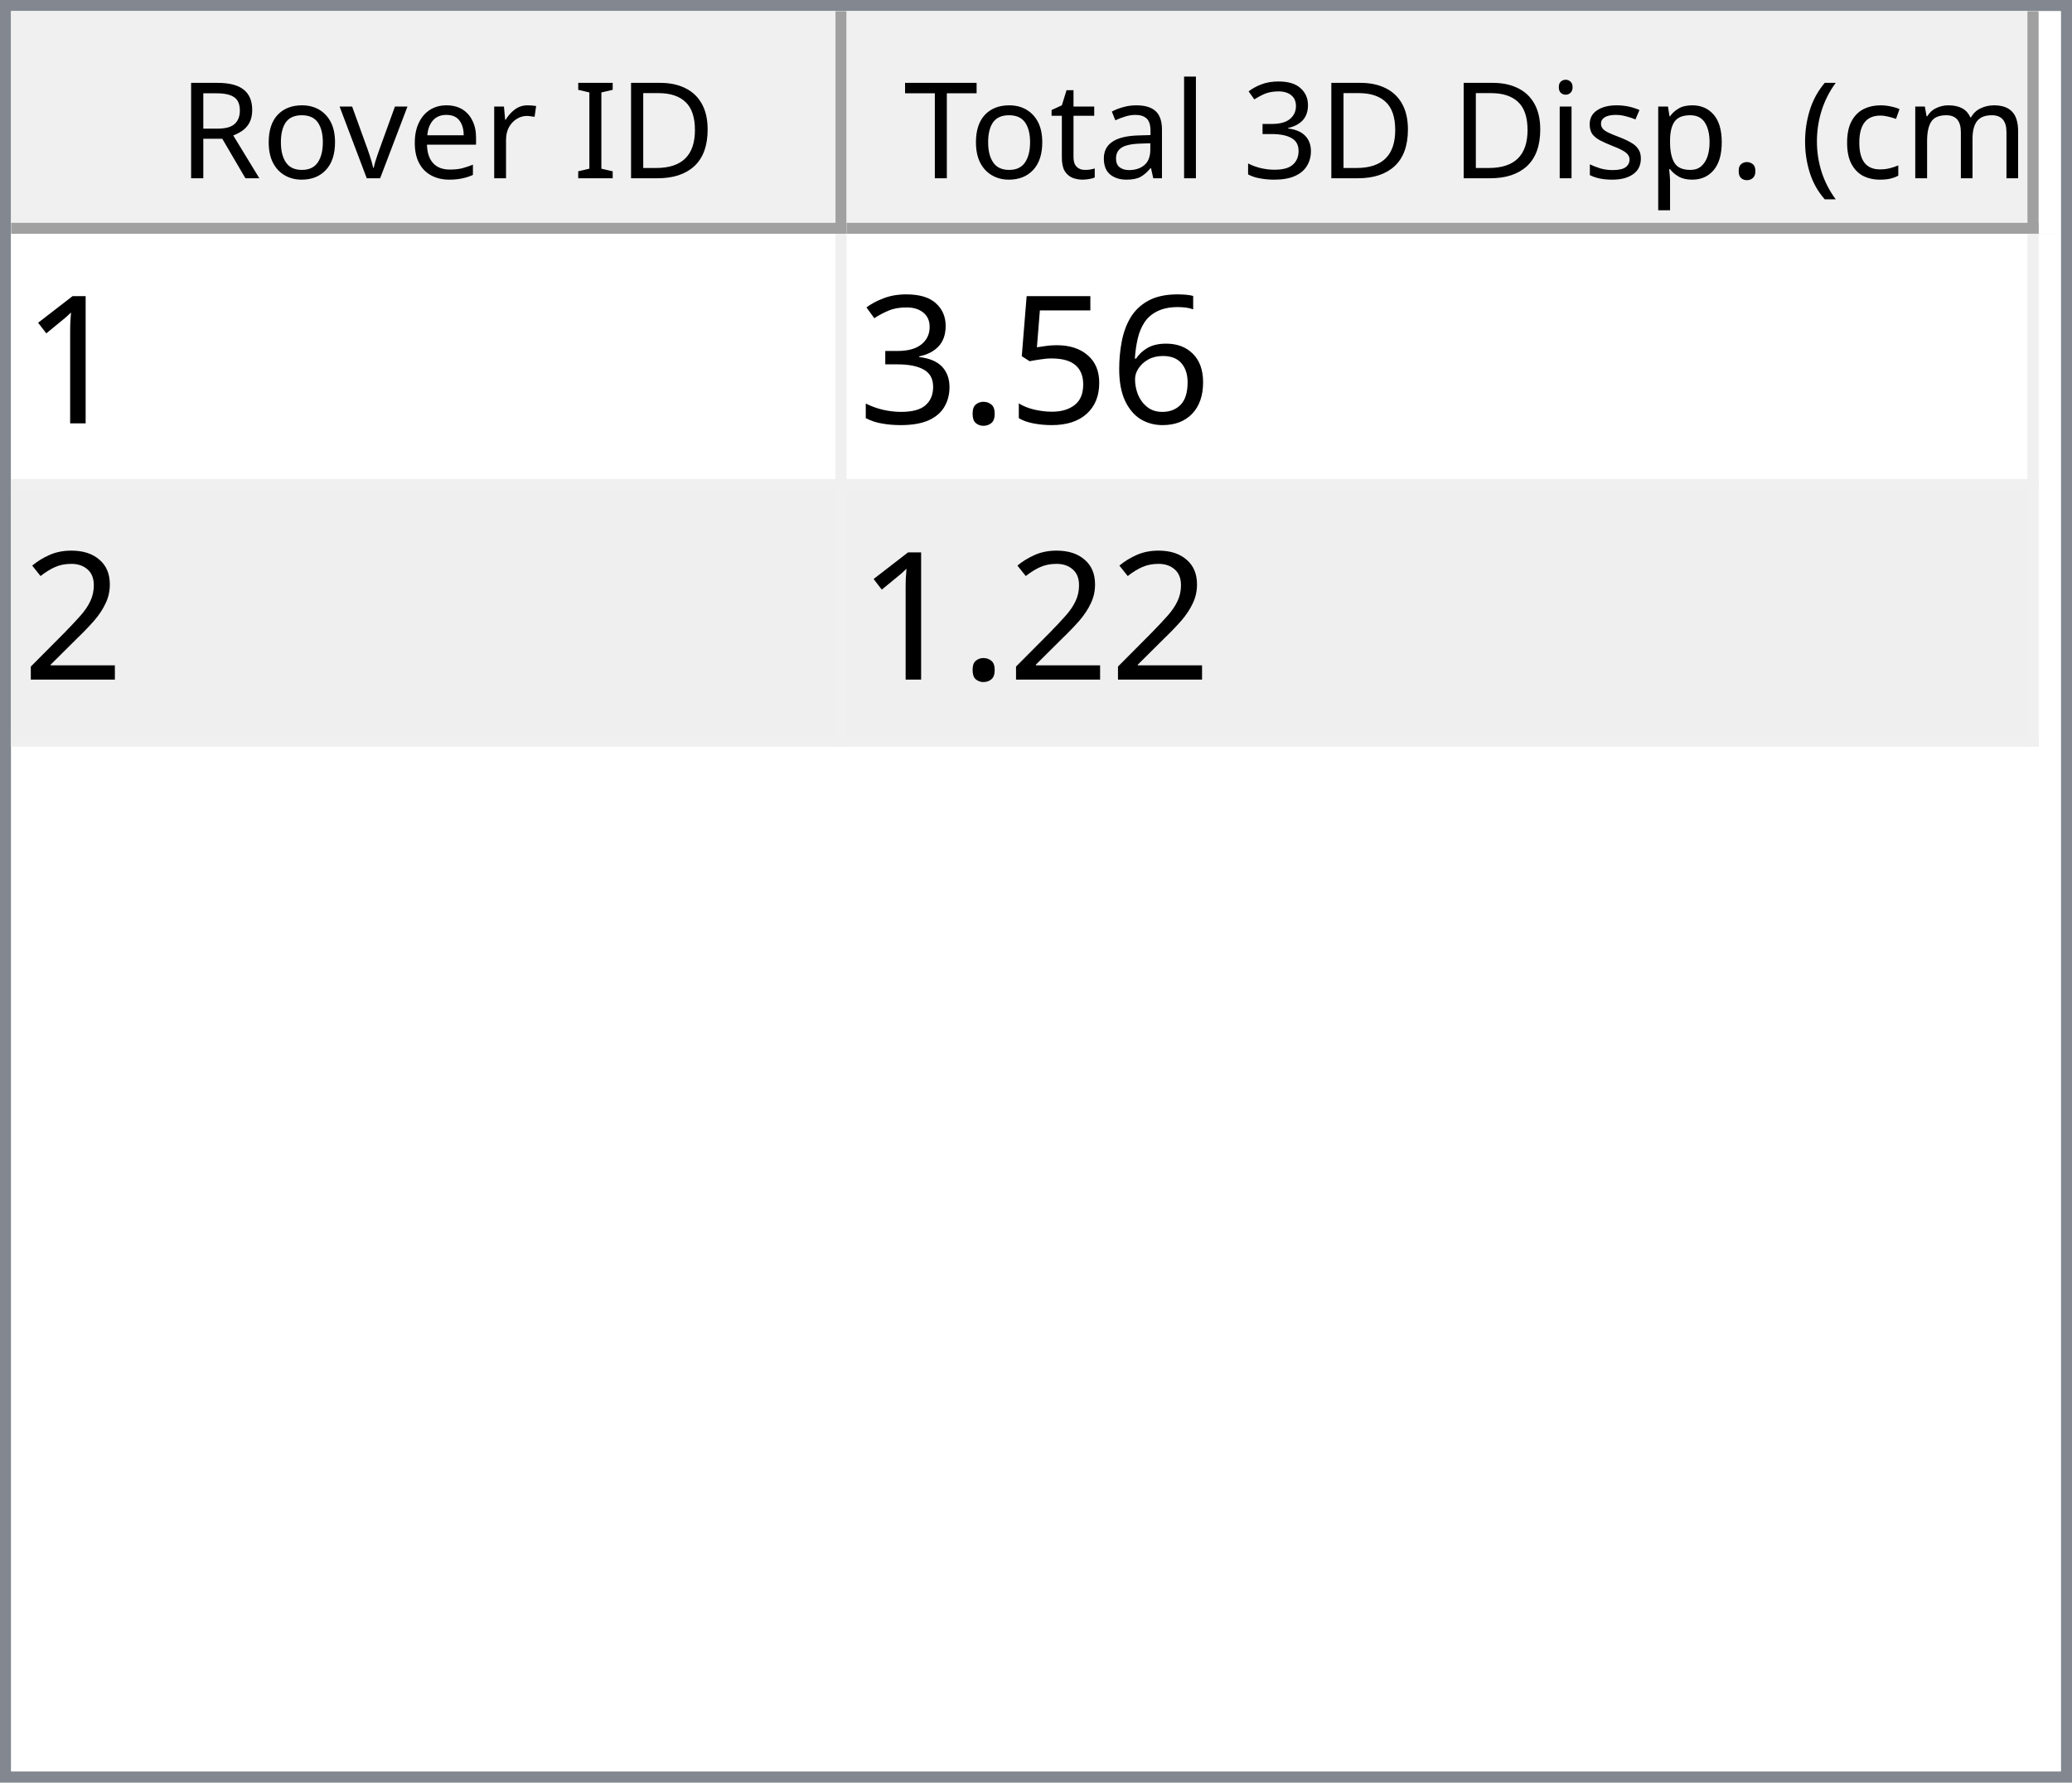
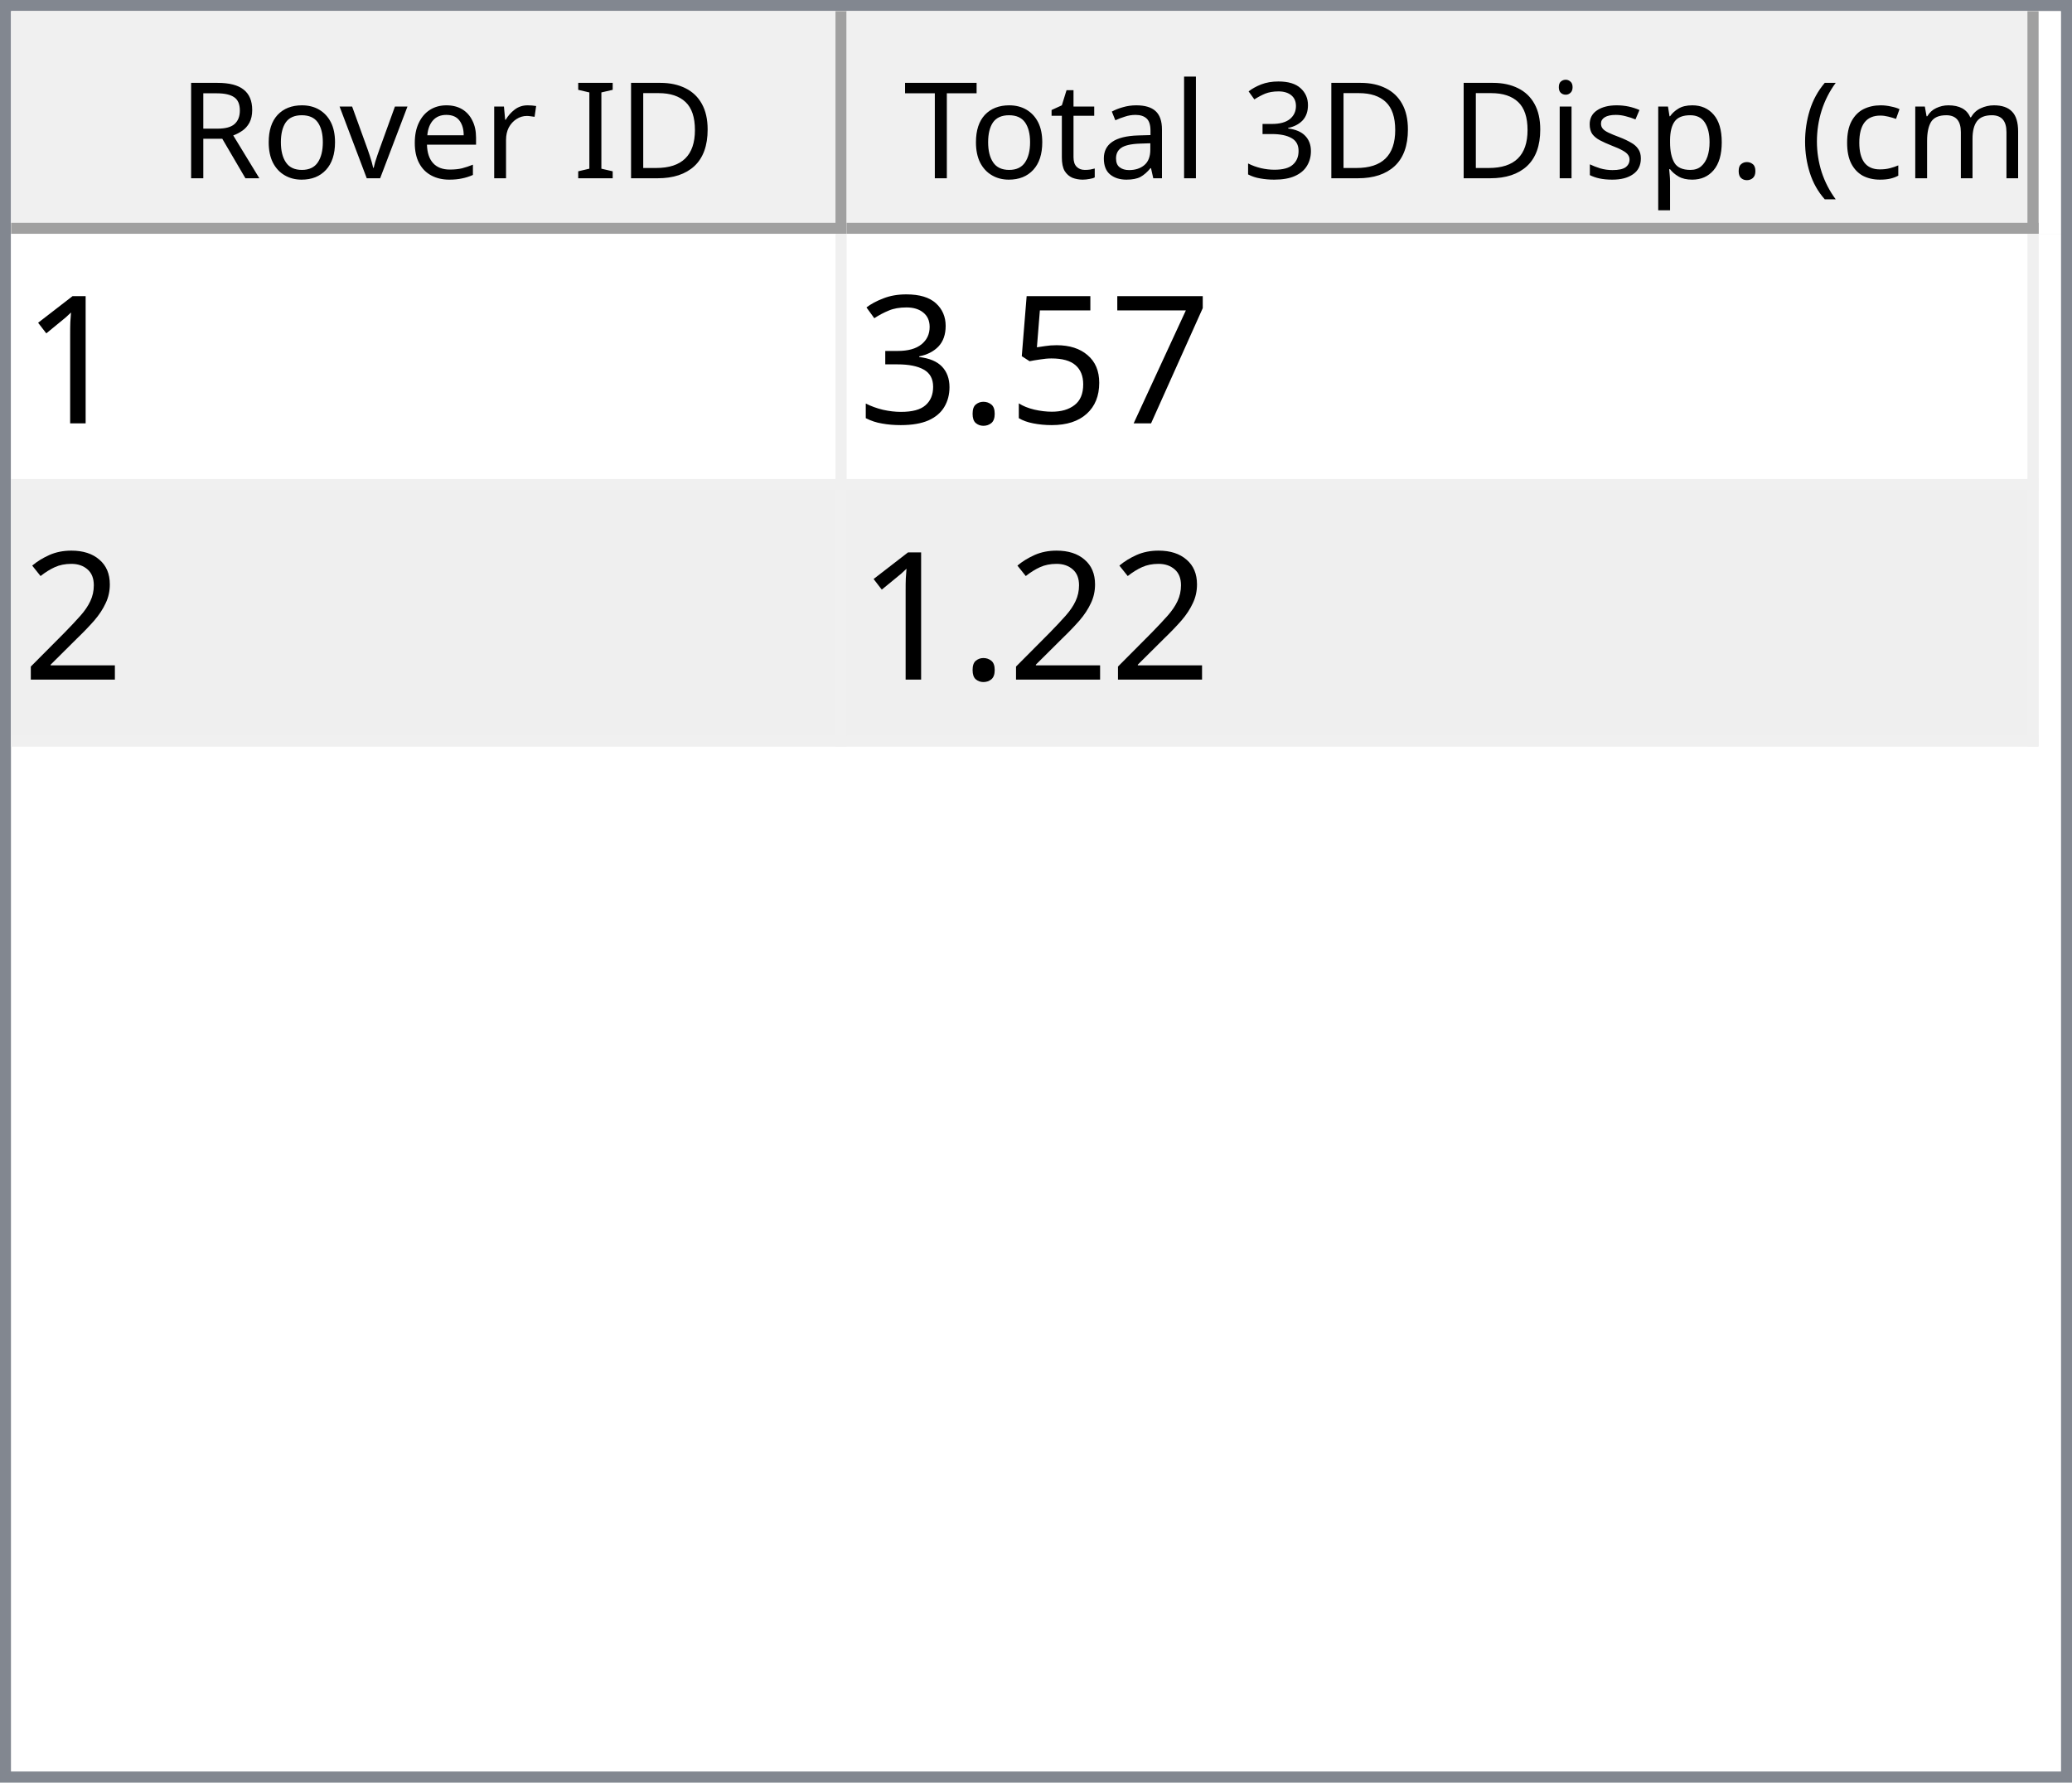
<svg xmlns="http://www.w3.org/2000/svg" style="fill-opacity:1; color-rendering:auto; color-interpolation:auto; text-rendering:auto; stroke:black; stroke-linecap:square; stroke-miterlimit:10; shape-rendering:auto; stroke-opacity:1; fill:black; stroke-dasharray:none; font-weight:normal; stroke-width:1; font-family:'Dialog'; font-style:normal; stroke-linejoin:miter; font-size:12px; stroke-dashoffset:0; image-rendering:auto;" width="186" height="160">
  <defs id="genericDefs" />
  <g>
    <defs id="defs1">
      <clipPath clipPathUnits="userSpaceOnUse" id="clipPath1">
        <path d="M0 0 L186 0 L186 160 L0 160 L0 0 Z" />
      </clipPath>
      <clipPath clipPathUnits="userSpaceOnUse" id="clipPath2">
        <path d="M0 0 L0 160 L186 160 L186 0 Z" />
      </clipPath>
      <clipPath clipPathUnits="userSpaceOnUse" id="clipPath3">
        <path d="M0 0 L0 20 L184 20 L184 0 Z" />
      </clipPath>
      <clipPath clipPathUnits="userSpaceOnUse" id="clipPath4">
        <path d="M0 0 L0 20 L75 20 L75 0 Z" />
      </clipPath>
      <clipPath clipPathUnits="userSpaceOnUse" id="clipPath5">
        <path d="M1 1 L1 19 L74 19 L74 1 Z" />
      </clipPath>
      <clipPath clipPathUnits="userSpaceOnUse" id="clipPath6">
        <path d="M0 0 L0 18 L73 18 L73 0 Z" />
      </clipPath>
      <clipPath clipPathUnits="userSpaceOnUse" id="clipPath7">
        <path d="M-0.5 -0.5 L-0.5 19.5 L74.5 19.5 L74.5 -0.5 Z" />
      </clipPath>
      <clipPath clipPathUnits="userSpaceOnUse" id="clipPath8">
        <path d="M0 0 L0 20 L107 20 L107 0 Z" />
      </clipPath>
      <clipPath clipPathUnits="userSpaceOnUse" id="clipPath9">
        <path d="M1 1 L1 19 L106 19 L106 1 Z" />
      </clipPath>
      <clipPath clipPathUnits="userSpaceOnUse" id="clipPath10">
        <path d="M0 0 L0 18 L105 18 L105 0 Z" />
      </clipPath>
      <clipPath clipPathUnits="userSpaceOnUse" id="clipPath11">
        <path d="M-0.5 -0.5 L-0.5 19.5 L106.5 19.5 L106.5 -0.5 Z" />
      </clipPath>
      <clipPath clipPathUnits="userSpaceOnUse" id="clipPath12">
        <path d="M0 0 L0 138 L184 138 L184 0 Z" />
      </clipPath>
      <clipPath clipPathUnits="userSpaceOnUse" id="clipPath13">
        <path d="M0 0 L0 46 L182 46 L182 0 Z" />
      </clipPath>
      <clipPath clipPathUnits="userSpaceOnUse" id="clipPath14">
        <path d="M-0.5 -0.5 L-0.5 45.5 L181.5 45.5 L181.5 -0.5 Z" />
      </clipPath>
      <clipPath clipPathUnits="userSpaceOnUse" id="clipPath15">
        <path d="M0 0 L0 22 L74 22 L74 0 Z" />
      </clipPath>
      <clipPath clipPathUnits="userSpaceOnUse" id="clipPath16">
        <path d="M0 0 L0 22 L106 22 L106 0 Z" />
      </clipPath>
      <font horiz-adv-x="64.551" id="font1">
        <font-face ascent="107.91" descent="25.098" units-per-em="100" style="font-style:normal; font-family:Segoe UI; font-weight:normal;" />
        <missing-glyph horiz-adv-x="64.551" d="M8.109 0 L8.109 68.266 L56.453 68.266 L56.453 0 L8.109 0 ZM15.328 7.234 L49.219 7.234 L49.219 61.031 L15.328 61.031 L15.328 7.234 Z" />
        <glyph unicode="D" horiz-adv-x="70.117" d="M9.188 0 L9.188 70.016 L28.516 70.016 Q65.531 70.016 65.531 35.891 Q65.531 19.672 55.25 9.836 Q44.969 0 27.734 0 L9.188 0 ZM17.391 62.594 L17.391 7.422 L27.828 7.422 Q41.609 7.422 49.273 14.797 Q56.938 22.172 56.938 35.688 Q56.938 62.594 28.328 62.594 L17.391 62.594 Z" />
        <glyph unicode="I" horiz-adv-x="26.611" d="M17.391 0 L9.188 0 L9.188 70.016 L17.391 70.016 L17.391 0 Z" />
        <glyph unicode=" " horiz-adv-x="27.393" d="" />
        <glyph unicode="r" horiz-adv-x="34.766" d="M34.188 41.891 Q32.078 43.5 28.125 43.5 Q23 43.5 19.555 38.672 Q16.109 33.844 16.109 25.484 L16.109 0 L8.109 0 L8.109 50 L16.109 50 L16.109 39.703 L16.312 39.703 Q18.016 44.969 21.531 47.922 Q25.047 50.875 29.391 50.875 Q32.516 50.875 34.188 50.203 L34.188 41.891 Z" />
        <glyph unicode="e" horiz-adv-x="52.295" d="M48.297 23 L12.984 23 Q13.188 14.656 17.484 10.109 Q21.781 5.562 29.297 5.562 Q37.75 5.562 44.828 11.141 L44.828 3.609 Q38.234 -1.172 27.391 -1.172 Q16.797 -1.172 10.742 5.641 Q4.688 12.453 4.688 24.812 Q4.688 36.469 11.305 43.82 Q17.922 51.172 27.734 51.172 Q37.547 51.172 42.922 44.828 Q48.297 38.484 48.297 27.203 L48.297 23 ZM40.094 29.781 Q40.047 36.719 36.75 40.578 Q33.453 44.438 27.594 44.438 Q21.922 44.438 17.969 40.383 Q14.016 36.328 13.094 29.781 L40.094 29.781 Z" />
        <glyph unicode="v" horiz-adv-x="47.9" d="M47.406 50 L27.484 0 L19.625 0 L0.688 50 L9.469 50 L22.172 13.672 Q23.578 9.672 23.922 6.688 L24.125 6.688 Q24.609 10.453 25.688 13.484 L38.969 50 L47.406 50 Z" />
        <glyph unicode="o" horiz-adv-x="58.594" d="M29 -1.172 Q17.922 -1.172 11.305 5.836 Q4.688 12.844 4.688 24.422 Q4.688 37.016 11.57 44.094 Q18.453 51.172 30.172 51.172 Q41.359 51.172 47.633 44.289 Q53.906 37.406 53.906 25.203 Q53.906 13.234 47.141 6.031 Q40.375 -1.172 29 -1.172 ZM29.594 44.438 Q21.875 44.438 17.383 39.188 Q12.891 33.938 12.891 24.703 Q12.891 15.828 17.43 10.695 Q21.969 5.562 29.594 5.562 Q37.359 5.562 41.531 10.594 Q45.703 15.625 45.703 24.906 Q45.703 34.281 41.531 39.359 Q37.359 44.438 29.594 44.438 Z" />
        <glyph unicode="R" horiz-adv-x="59.814" d="M59.375 0 L49.609 0 L37.891 19.625 Q36.281 22.359 34.766 24.289 Q33.25 26.219 31.664 27.438 Q30.078 28.656 28.25 29.219 Q26.422 29.781 24.125 29.781 L17.391 29.781 L17.391 0 L9.188 0 L9.188 70.016 L30.078 70.016 Q34.672 70.016 38.555 68.867 Q42.438 67.719 45.289 65.375 Q48.141 63.031 49.758 59.547 Q51.375 56.062 51.375 51.375 Q51.375 47.703 50.273 44.656 Q49.172 41.609 47.148 39.211 Q45.125 36.812 42.266 35.133 Q39.406 33.453 35.844 32.516 L35.844 32.328 Q37.594 31.547 38.891 30.547 Q40.188 29.547 41.359 28.18 Q42.531 26.812 43.68 25.078 Q44.828 23.344 46.234 21.047 L59.375 0 ZM17.391 62.594 L17.391 37.203 L28.516 37.203 Q31.594 37.203 34.203 38.133 Q36.812 39.062 38.719 40.797 Q40.625 42.531 41.703 45.047 Q42.781 47.562 42.781 50.688 Q42.781 56.297 39.141 59.445 Q35.5 62.594 28.609 62.594 L17.391 62.594 Z" />
        <glyph unicode=")" horiz-adv-x="30.176" d="M8.297 -15.922 L1.172 -15.922 Q16.406 2.344 16.406 26.812 Q16.406 51.469 1.078 70.016 L8.297 70.016 Q23.531 52.156 23.531 26.703 Q23.531 1.375 8.297 -15.922 Z" />
        <glyph unicode="m" horiz-adv-x="86.133" d="M79.109 0 L71.094 0 L71.094 28.719 Q71.094 37.016 68.531 40.727 Q65.969 44.438 59.906 44.438 Q54.781 44.438 51.195 39.75 Q47.609 35.062 47.609 28.516 L47.609 0 L39.594 0 L39.594 29.688 Q39.594 44.438 28.219 44.438 Q22.953 44.438 19.531 40.016 Q16.109 35.594 16.109 28.516 L16.109 0 L8.109 0 L8.109 50 L16.109 50 L16.109 42.094 L16.312 42.094 Q21.625 51.172 31.844 51.172 Q36.969 51.172 40.773 48.312 Q44.578 45.453 46 40.828 Q51.562 51.172 62.594 51.172 Q79.109 51.172 79.109 30.812 L79.109 0 Z" />
        <glyph unicode="c" horiz-adv-x="46.191" d="M42.188 2.297 Q36.422 -1.172 28.516 -1.172 Q17.828 -1.172 11.258 5.789 Q4.688 12.75 4.688 23.828 Q4.688 36.188 11.766 43.68 Q18.844 51.172 30.672 51.172 Q37.25 51.172 42.281 48.734 L42.281 40.531 Q36.719 44.438 30.375 44.438 Q22.703 44.438 17.797 38.945 Q12.891 33.453 12.891 24.516 Q12.891 15.719 17.508 10.641 Q22.125 5.562 29.891 5.562 Q36.422 5.562 42.188 9.906 L42.188 2.297 Z" />
        <glyph unicode="(" horiz-adv-x="30.176" d="M29.109 -15.922 L21.969 -15.922 Q6.844 1.375 6.844 26.703 Q6.844 52.156 21.969 70.016 L29.203 70.016 Q13.875 51.469 13.875 26.812 Q13.875 2.344 29.109 -15.922 Z" />
        <glyph unicode="." horiz-adv-x="21.68" d="M10.891 -1.078 Q8.641 -1.078 7.055 0.539 Q5.469 2.156 5.469 4.391 Q5.469 6.641 7.055 8.273 Q8.641 9.906 10.891 9.906 Q13.188 9.906 14.797 8.273 Q16.406 6.641 16.406 4.391 Q16.406 2.156 14.797 0.539 Q13.188 -1.078 10.891 -1.078 Z" />
        <glyph unicode="p" horiz-adv-x="58.789" d="M16.312 7.234 L16.109 7.234 L16.109 -23 L8.109 -23 L8.109 50 L16.109 50 L16.109 41.219 L16.312 41.219 Q22.219 51.172 33.594 51.172 Q43.266 51.172 48.688 44.461 Q54.109 37.75 54.109 26.469 Q54.109 13.922 48 6.375 Q41.891 -1.172 31.297 -1.172 Q21.578 -1.172 16.312 7.234 ZM16.109 27.391 L16.109 20.406 Q16.109 14.203 20.141 9.883 Q24.172 5.562 30.375 5.562 Q37.641 5.562 41.773 11.133 Q45.906 16.703 45.906 26.609 Q45.906 34.969 42.047 39.703 Q38.188 44.438 31.594 44.438 Q24.609 44.438 20.359 39.578 Q16.109 34.719 16.109 27.391 Z" />
        <glyph unicode="s" horiz-adv-x="42.432" d="M5.078 1.812 L5.078 10.406 Q11.625 5.562 19.484 5.562 Q30.031 5.562 30.031 12.594 Q30.031 14.594 29.125 15.992 Q28.219 17.391 26.68 18.461 Q25.141 19.531 23.07 20.383 Q21 21.234 18.609 22.172 Q15.281 23.484 12.766 24.828 Q10.25 26.172 8.57 27.859 Q6.891 29.547 6.031 31.695 Q5.172 33.844 5.172 36.719 Q5.172 40.234 6.789 42.945 Q8.406 45.656 11.086 47.484 Q13.766 49.312 17.211 50.242 Q20.656 51.172 24.312 51.172 Q30.812 51.172 35.938 48.922 L35.938 40.828 Q30.422 44.438 23.25 44.438 Q21 44.438 19.195 43.922 Q17.391 43.406 16.094 42.477 Q14.797 41.547 14.086 40.258 Q13.375 38.969 13.375 37.406 Q13.375 35.453 14.086 34.133 Q14.797 32.812 16.164 31.789 Q17.531 30.766 19.484 29.938 Q21.438 29.109 23.922 28.125 Q27.25 26.859 29.883 25.516 Q32.516 24.172 34.375 22.484 Q36.234 20.797 37.234 18.602 Q38.234 16.406 38.234 13.375 Q38.234 9.672 36.602 6.938 Q34.969 4.203 32.234 2.398 Q29.5 0.594 25.93 -0.289 Q22.359 -1.172 18.453 -1.172 Q10.75 -1.172 5.078 1.812 Z" />
        <glyph unicode="i" horiz-adv-x="24.219" d="M12.203 62.703 Q10.062 62.703 8.547 64.164 Q7.031 65.625 7.031 67.875 Q7.031 70.125 8.547 71.609 Q10.062 73.094 12.203 73.094 Q14.406 73.094 15.945 71.609 Q17.484 70.125 17.484 67.875 Q17.484 65.719 15.945 64.211 Q14.406 62.703 12.203 62.703 ZM16.109 0 L8.109 0 L8.109 50 L16.109 50 L16.109 0 Z" />
        <glyph unicode="3" horiz-adv-x="53.906" d="M46.531 19.828 Q46.531 15.094 44.75 11.211 Q42.969 7.328 39.719 4.57 Q36.469 1.812 31.93 0.297 Q27.391 -1.219 21.922 -1.219 Q11.922 -1.219 6 2.594 L6 11.188 Q13.094 5.609 22.219 5.609 Q25.875 5.609 28.828 6.539 Q31.781 7.469 33.906 9.227 Q36.031 10.984 37.18 13.477 Q38.328 15.969 38.328 19.094 Q38.328 32.812 18.797 32.812 L12.984 32.812 L12.984 39.594 L18.5 39.594 Q35.797 39.594 35.797 52.484 Q35.797 64.406 22.609 64.406 Q15.188 64.406 8.688 59.422 L8.688 67.188 Q15.375 71.188 24.609 71.188 Q29 71.188 32.57 69.969 Q36.141 68.75 38.68 66.555 Q41.219 64.359 42.609 61.281 Q44 58.203 44 54.5 Q44 40.672 30.031 36.719 L30.031 36.531 Q33.594 36.141 36.625 34.797 Q39.656 33.453 41.852 31.305 Q44.047 29.156 45.289 26.25 Q46.531 23.344 46.531 19.828 Z" />
        <glyph unicode="l" horiz-adv-x="24.219" d="M16.109 0 L8.109 0 L8.109 74.031 L16.109 74.031 L16.109 0 Z" />
        <glyph unicode="a" horiz-adv-x="50.879" d="M43.891 0 L35.891 0 L35.891 7.812 L35.688 7.812 Q30.469 -1.172 20.312 -1.172 Q12.844 -1.172 8.617 2.781 Q4.391 6.734 4.391 13.281 Q4.391 27.297 20.906 29.594 L35.891 31.688 Q35.891 44.438 25.594 44.438 Q16.547 44.438 9.281 38.281 L9.281 46.484 Q16.656 51.172 26.266 51.172 Q43.891 51.172 43.891 32.516 L43.891 0 ZM35.891 25.297 L23.828 23.641 Q18.266 22.859 15.43 20.875 Q12.594 18.891 12.594 13.875 Q12.594 10.203 15.211 7.883 Q17.828 5.562 22.172 5.562 Q28.125 5.562 32.008 9.742 Q35.891 13.922 35.891 20.312 L35.891 25.297 Z" />
        <glyph unicode="t" horiz-adv-x="33.887" d="M31.297 0.484 Q28.469 -1.078 23.828 -1.078 Q10.688 -1.078 10.688 13.578 L10.688 43.172 L2.094 43.172 L2.094 50 L10.688 50 L10.688 62.203 L18.703 64.797 L18.703 50 L31.297 50 L31.297 43.172 L18.703 43.172 L18.703 14.984 Q18.703 9.969 20.414 7.82 Q22.125 5.672 26.078 5.672 Q29.109 5.672 31.297 7.328 L31.297 0.484 Z" />
        <glyph unicode="T" horiz-adv-x="52.393" d="M50.594 62.594 L30.375 62.594 L30.375 0 L22.172 0 L22.172 62.594 L2 62.594 L2 70.016 L50.594 70.016 L50.594 62.594 Z" />
      </font>
      <font horiz-adv-x="75.0" id="font2">
        <font-face ascent="100.537" descent="21.973" units-per-em="100" style="font-style:normal; font-family:sans-serif; font-weight:normal;" />
        <missing-glyph horiz-adv-x="75.0" d="M12.5 0 L12.5 62.5 L62.5 62.5 L62.5 0 L12.5 0 ZM14.062 1.562 L60.938 1.562 L60.938 60.938 L14.062 60.938 L14.062 1.562 Z" />
        <glyph unicode="1" horiz-adv-x="55.615" d="M37.25 0 L28.469 0 L28.469 56 Q25.297 52.984 20.141 49.953 Q14.984 46.922 10.891 45.406 L10.891 53.906 Q18.266 57.375 23.781 62.305 Q29.297 67.234 31.594 71.875 L37.25 71.875 L37.25 0 Z" />
-         <glyph unicode="6" horiz-adv-x="55.615" d="M49.75 54.047 L41.016 53.375 Q39.844 58.547 37.703 60.891 Q34.125 64.656 28.906 64.656 Q24.703 64.656 21.531 62.312 Q17.391 59.281 14.992 53.469 Q12.594 47.656 12.5 36.922 Q15.672 41.75 20.266 44.094 Q24.859 46.438 29.891 46.438 Q38.672 46.438 44.852 39.969 Q51.031 33.5 51.031 23.25 Q51.031 16.5 48.125 10.719 Q45.219 4.938 40.141 1.859 Q35.062 -1.219 28.609 -1.219 Q17.625 -1.219 10.695 6.859 Q3.766 14.938 3.766 33.5 Q3.766 54.25 11.422 63.672 Q18.109 71.875 29.438 71.875 Q37.891 71.875 43.289 67.141 Q48.688 62.406 49.75 54.047 ZM13.875 23.188 Q13.875 18.656 15.797 14.508 Q17.719 10.359 21.188 8.18 Q24.656 6 28.469 6 Q34.031 6 38.039 10.492 Q42.047 14.984 42.047 22.703 Q42.047 30.125 38.086 34.398 Q34.125 38.672 28.125 38.672 Q22.172 38.672 18.023 34.398 Q13.875 30.125 13.875 23.188 Z" />
+         <glyph unicode="7" horiz-adv-x="55.615" d="M4.734 62.203 L4.734 70.656 L51.078 70.656 L51.078 63.812 Q44.234 56.547 37.523 44.484 Q30.812 32.422 27.156 19.672 Q24.516 10.688 23.781 0 L14.75 0 Q14.891 8.453 18.062 20.414 Q21.234 32.375 27.172 43.484 Q33.109 54.594 39.797 62.203 L4.734 62.203 Z" />
        <glyph unicode="5" horiz-adv-x="55.615" d="M4.156 18.75 L13.375 19.531 Q14.406 12.797 18.141 9.398 Q21.875 6 27.156 6 Q33.5 6 37.891 10.789 Q42.281 15.578 42.281 23.484 Q42.281 31 38.062 35.352 Q33.844 39.703 27 39.703 Q22.75 39.703 19.336 37.773 Q15.922 35.844 13.969 32.766 L5.719 33.844 L12.641 70.609 L48.25 70.609 L48.25 62.203 L19.672 62.203 L15.828 42.969 Q22.266 47.469 29.344 47.469 Q38.719 47.469 45.164 40.969 Q51.609 34.469 51.609 24.266 Q51.609 14.547 45.953 7.469 Q39.062 -1.219 27.156 -1.219 Q17.391 -1.219 11.211 4.25 Q5.031 9.719 4.156 18.75 Z" />
        <glyph unicode="." horiz-adv-x="27.783" d="M9.078 0 L9.078 10.016 L19.094 10.016 L19.094 0 L9.078 0 Z" />
        <glyph unicode="3" horiz-adv-x="55.615" d="M4.203 18.891 L12.984 20.062 Q14.5 12.594 18.141 9.297 Q21.781 6 27 6 Q33.203 6 37.477 10.297 Q41.75 14.594 41.75 20.953 Q41.75 27 37.797 30.93 Q33.844 34.859 27.734 34.859 Q25.25 34.859 21.531 33.891 L22.516 41.609 Q23.391 41.5 23.922 41.5 Q29.547 41.5 34.039 44.43 Q38.531 47.359 38.531 53.469 Q38.531 58.297 35.258 61.477 Q31.984 64.656 26.812 64.656 Q21.688 64.656 18.266 61.43 Q14.844 58.203 13.875 51.766 L5.078 53.328 Q6.688 62.156 12.398 67.016 Q18.109 71.875 26.609 71.875 Q32.469 71.875 37.398 69.359 Q42.328 66.844 44.945 62.5 Q47.562 58.156 47.562 53.266 Q47.562 48.641 45.07 44.828 Q42.578 41.016 37.703 38.766 Q44.047 37.312 47.562 32.695 Q51.078 28.078 51.078 21.141 Q51.078 11.766 44.242 5.25 Q37.406 -1.266 26.953 -1.266 Q17.531 -1.266 11.305 4.352 Q5.078 9.969 4.203 18.891 Z" />
        <glyph unicode="2" horiz-adv-x="55.615" d="M50.344 8.453 L50.344 0 L3.031 0 Q2.938 3.172 4.047 6.109 Q5.859 10.938 9.836 15.625 Q13.812 20.312 21.344 26.469 Q33.016 36.031 37.117 41.625 Q41.219 47.219 41.219 52.203 Q41.219 57.422 37.477 61.008 Q33.734 64.594 27.734 64.594 Q21.391 64.594 17.578 60.789 Q13.766 56.984 13.719 50.25 L4.688 51.172 Q5.609 61.281 11.664 66.578 Q17.719 71.875 27.938 71.875 Q38.234 71.875 44.242 66.164 Q50.25 60.453 50.25 52 Q50.25 47.703 48.492 43.555 Q46.734 39.406 42.656 34.812 Q38.578 30.219 29.109 22.219 Q21.188 15.578 18.945 13.211 Q16.703 10.844 15.234 8.453 L50.344 8.453 Z" />
      </font>
    </defs>
    <g style="fill:white; stroke:white;">
      <rect x="0" y="0" width="186" style="clip-path:url(#clipPath1); stroke:none;" height="160" />
    </g>
    <g style="fill:white; text-rendering:optimizeSpeed; color-rendering:optimizeSpeed; image-rendering:optimizeSpeed; shape-rendering:crispEdges; stroke:white; color-interpolation:sRGB;">
      <rect x="0" width="186" height="160" y="0" style="stroke:none;" />
      <path style="stroke:none;" d="M0 160 L186 160 L186 0 L0 0 Z" />
    </g>
    <g style="fill:rgb(240,240,240); font-family:'Segoe UI'; stroke:rgb(240,240,240);">
      <rect x="0" y="0" width="186" style="clip-path:url(#clipPath2); stroke:none;" height="160" />
    </g>
    <g style="fill:rgb(130,135,144); font-family:'Segoe UI'; stroke:rgb(130,135,144);">
      <path d="M0 0 L186 0 L186 160 L0 160 L0 0 ZM1 1 L185 1 L185 159 L1 159 L1 1 Z" style="fill-rule:evenodd; clip-path:url(#clipPath2); stroke:none;" />
    </g>
    <g style="fill:white; font-family:'Segoe UI'; stroke:white;" transform="translate(1,1)">
      <rect x="0" y="0" width="184" style="clip-path:url(#clipPath3); stroke:none;" height="20" />
    </g>
    <g style="fill:rgb(240,240,240); font-family:'Segoe UI'; stroke:rgb(240,240,240);" transform="translate(1,1)">
      <rect x="0" y="0" width="75" style="clip-path:url(#clipPath4); stroke:none;" height="20" />
    </g>
    <g style="font-family:'Segoe UI';" transform="translate(2,2)">
      <text x="14" xml:space="preserve" y="14" style="clip-path:url(#clipPath6); stroke:none;">Rover ID</text>
    </g>
    <g style="fill:rgb(160,160,160); font-family:'Segoe UI'; stroke:rgb(160,160,160); stroke-linejoin:bevel;" transform="translate(1.5,1.5)">
      <line x1="74" x2="74" y1="0" style="fill:none; clip-path:url(#clipPath7);" y2="19" />
    </g>
    <g style="fill:rgb(160,160,160); font-family:'Segoe UI'; stroke:rgb(160,160,160); stroke-linejoin:bevel;" transform="matrix(1,0,0,1,1,1) translate(0.5,0.5)">
      <line x1="0" x2="74" y1="19" style="fill:none; clip-path:url(#clipPath7);" y2="19" />
    </g>
    <g style="fill:rgb(240,240,240); font-family:'Segoe UI'; stroke:rgb(240,240,240);" transform="translate(76,1)">
      <rect x="0" y="0" width="107" style="clip-path:url(#clipPath8); stroke:none;" height="20" />
    </g>
    <g style="font-family:'Segoe UI';" transform="translate(77,2)">
      <text x="1" xml:space="preserve" y="14" style="clip-path:url(#clipPath10); stroke:none;"> Total 3D Disp. (cm)</text>
    </g>
    <g style="fill:rgb(160,160,160); font-family:'Segoe UI'; stroke:rgb(160,160,160); stroke-linejoin:bevel;" transform="translate(76.5,1.5)">
      <line x1="106" x2="106" y1="0" style="fill:none; clip-path:url(#clipPath11);" y2="19" />
    </g>
    <g style="fill:rgb(160,160,160); font-family:'Segoe UI'; stroke:rgb(160,160,160); stroke-linejoin:bevel;" transform="matrix(1,0,0,1,76,1) translate(0.5,0.5)">
      <line x1="0" x2="106" y1="19" style="fill:none; clip-path:url(#clipPath11);" y2="19" />
    </g>
    <g style="fill:white; font-family:'Segoe UI'; stroke:white;" transform="translate(1,21)">
      <rect x="0" y="0" width="184" style="clip-path:url(#clipPath12); stroke:none;" height="138" />
    </g>
    <g style="fill:rgb(240,240,240); font-size:16px; font-family:sans-serif; stroke:rgb(240,240,240);" transform="translate(1,21)">
      <rect x="0" y="0" width="182" style="clip-path:url(#clipPath13); stroke:none;" height="46" />
      <line transform="translate(0.5,0.5)" x1="0" x2="181" y1="22" style="clip-path:url(#clipPath14); fill:none; stroke-linejoin:bevel;" y2="22" />
    </g>
    <g transform="matrix(1,0,0,1,1,21) translate(0.5,0.5)" style="fill:rgb(240,240,240); font-size:16px; font-family:sans-serif; stroke:rgb(240,240,240); stroke-linejoin:bevel;">
      <line x1="0" x2="181" y1="45" style="fill:none; clip-path:url(#clipPath14);" y2="45" />
    </g>
    <g transform="matrix(1,0,0,1,1,21) translate(0.5,0.5)" style="fill:rgb(240,240,240); font-size:16px; font-family:sans-serif; stroke:rgb(240,240,240); stroke-linejoin:bevel;">
      <line x1="74" x2="74" y1="0" style="fill:none; clip-path:url(#clipPath14);" y2="45" />
    </g>
    <g transform="matrix(1,0,0,1,1,21) translate(0.5,0.5)" style="fill:rgb(240,240,240); font-size:16px; font-family:sans-serif; stroke:rgb(240,240,240); stroke-linejoin:bevel;">
      <line x1="181" x2="181" y1="0" style="fill:none; clip-path:url(#clipPath14);" y2="45" />
    </g>
    <g style="fill:white; font-size:16px; font-family:sans-serif; stroke:white;" transform="matrix(1,0,0,1,1,21)">
      <rect x="0" y="0" width="74" style="clip-path:url(#clipPath15); stroke:none;" height="22" />
      <text x="1" y="17" style="fill:black; clip-path:url(#clipPath15); stroke:none;" xml:space="preserve">1</text>
    </g>
    <g style="fill:white; font-size:16px; font-family:sans-serif; stroke:white;" transform="matrix(1,0,0,1,1,21) translate(75,0)">
      <rect x="0" y="0" width="106" style="clip-path:url(#clipPath16); stroke:none;" height="22" />
-       <text x="1" y="17" style="fill:black; clip-path:url(#clipPath16); stroke:none;" xml:space="preserve">3.56</text>
+       <text x="1" y="17" style="fill:black; clip-path:url(#clipPath16); stroke:none;" xml:space="preserve">3.57</text>
    </g>
    <g style="fill:rgb(239,239,239); font-size:16px; font-family:sans-serif; stroke:rgb(239,239,239);" transform="matrix(1,0,0,1,1,21) translate(0,23)">
      <rect x="0" y="0" width="74" style="clip-path:url(#clipPath15); stroke:none;" height="22" />
      <text x="1" y="17" style="fill:black; clip-path:url(#clipPath15); stroke:none;" xml:space="preserve">2</text>
    </g>
    <g style="fill:rgb(239,239,239); font-size:16px; font-family:sans-serif; stroke:rgb(239,239,239);" transform="matrix(1,0,0,1,1,21) translate(75,23)">
      <rect x="0" y="0" width="106" style="clip-path:url(#clipPath16); stroke:none;" height="22" />
      <text x="1" y="17" style="fill:black; clip-path:url(#clipPath16); stroke:none;" xml:space="preserve">1.22</text>
    </g>
  </g>
</svg>
